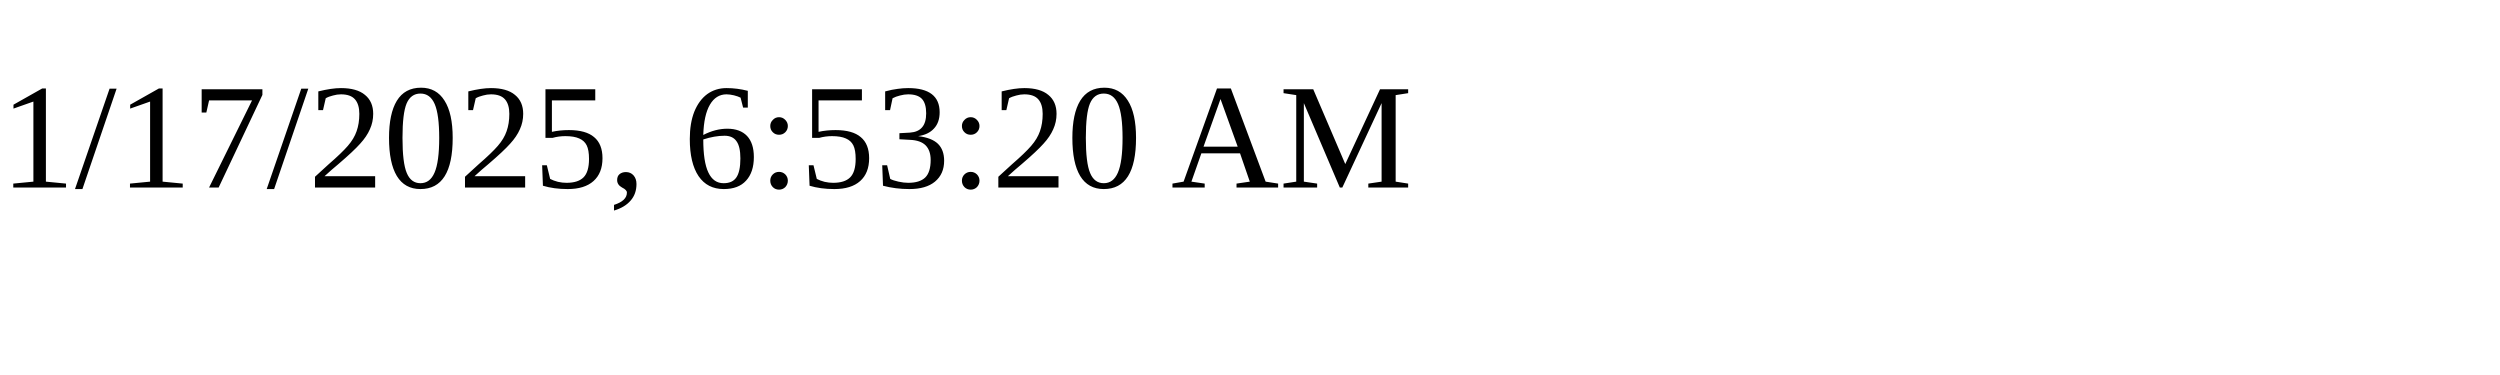
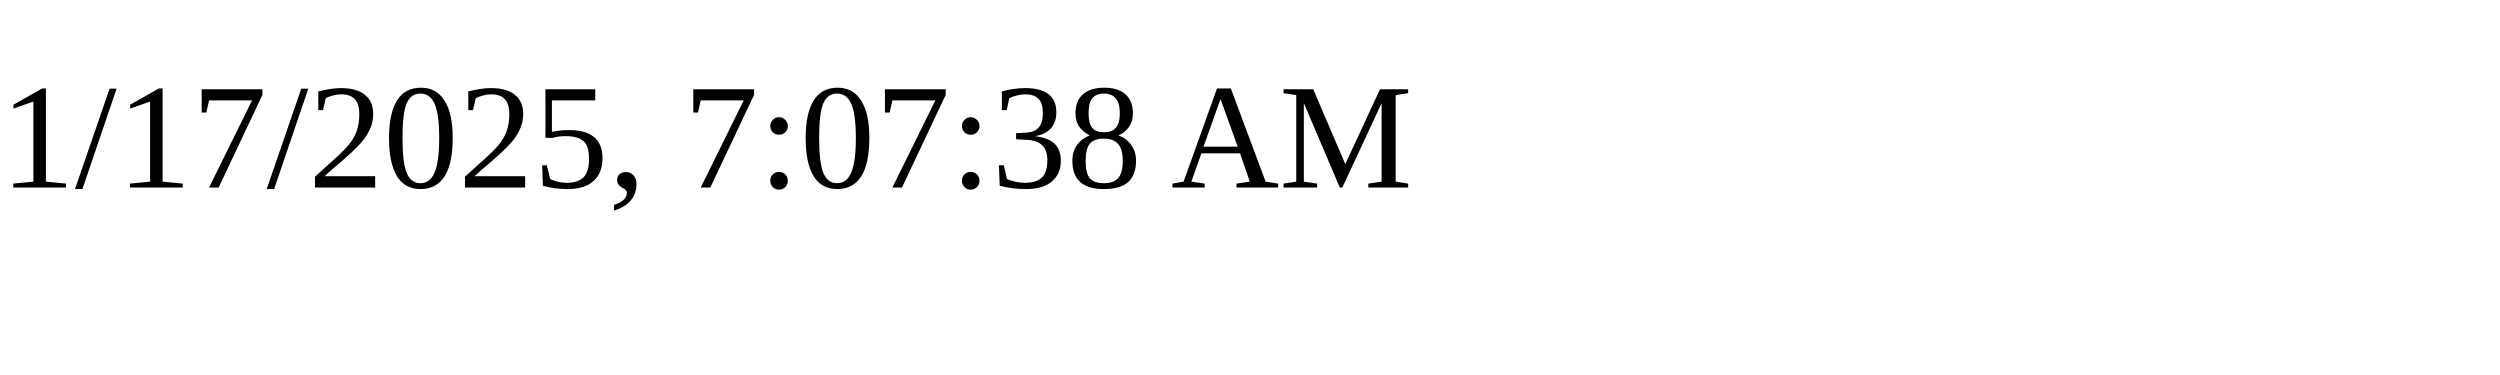
<svg xmlns="http://www.w3.org/2000/svg" height="30" width="200">
-   <text x="0" y="15">1/17/2025, 6:53:20 AM</text>
+   <text x="0" y="15">1/17/2025, 7:07:38 AM</text>
</svg>
